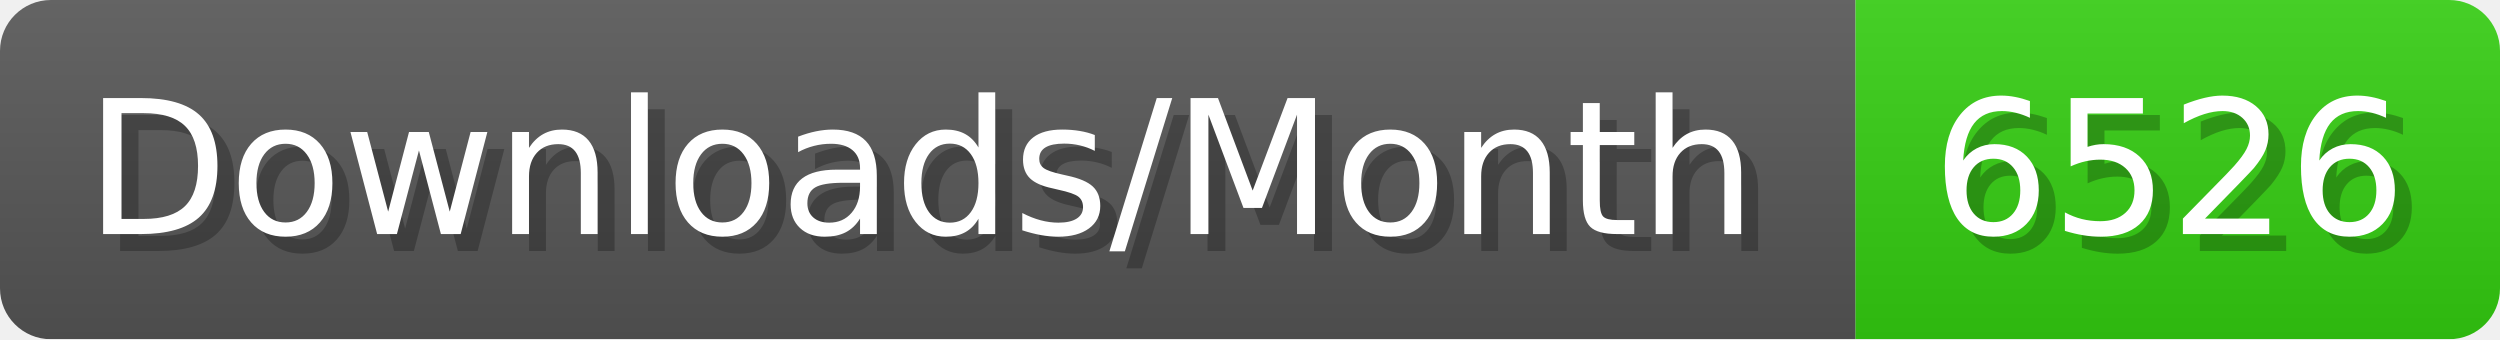
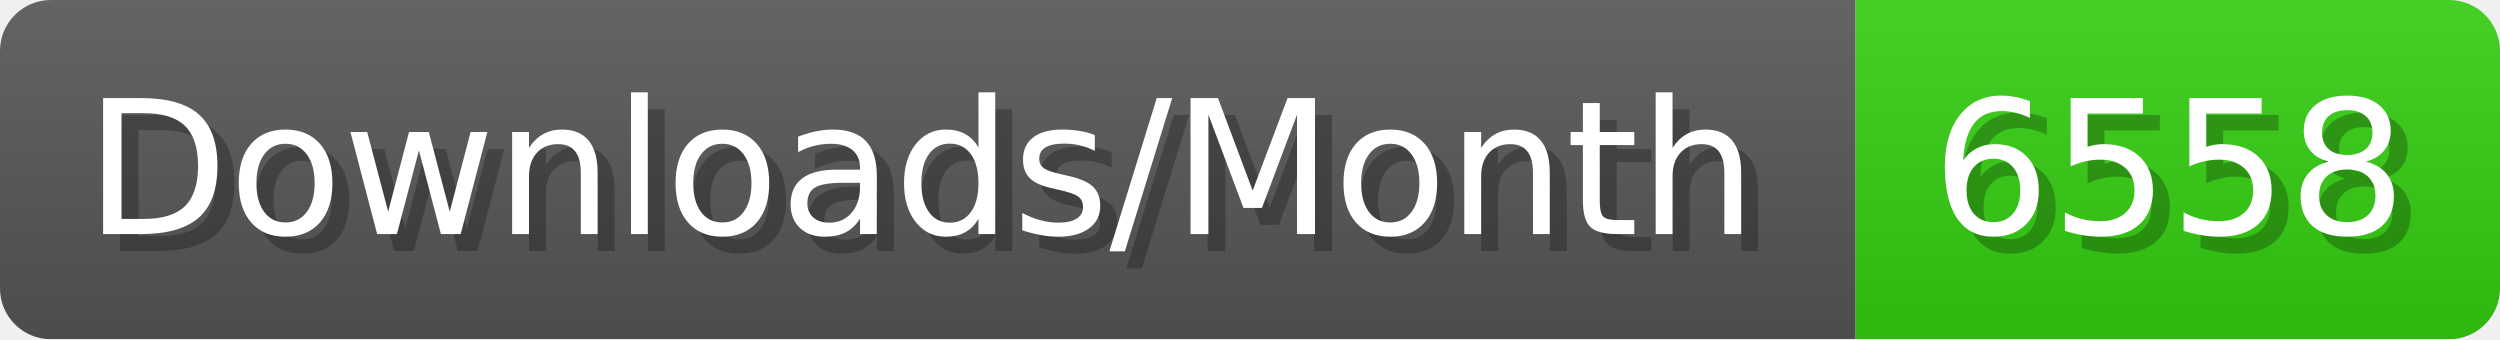
- <svg xmlns="http://www.w3.org/2000/svg" width="147.4" height="20" viewBox="0 0 1474 200" role="img" aria-label="Downloads/Month: 6526">
+ <svg xmlns="http://www.w3.org/2000/svg" width="147.4" height="20" viewBox="0 0 1474 200" role="img" aria-label="Downloads/Month: 6558">
  <linearGradient id="YlXUI" x2="0" y2="100%">
    <stop offset="0" stop-opacity=".1" stop-color="#EEE" />
    <stop offset="1" stop-opacity=".1" />
  </linearGradient>
  <mask id="JHhop">
    <rect width="1474" height="200" rx="30" fill="#FFF" />
  </mask>
  <g mask="url(#JHhop)">
    <rect width="1094" height="200" fill="#555" />
    <rect width="380" height="200" fill="#3C1" x="1094" />
    <rect width="1474" height="200" fill="url(#YlXUI)" />
  </g>
  <g aria-hidden="true" fill="#fff" text-anchor="start" font-family="Verdana,DejaVu Sans,sans-serif" font-size="110">
    <text x="60" y="148" textLength="994" fill="#000" opacity="0.25">Downloads/Month</text>
    <text x="50" y="138" textLength="994">Downloads/Month</text>
-     <text x="1149" y="148" textLength="280" fill="#000" opacity="0.25">6526</text>
-     <text x="1139" y="138" textLength="280">6526</text>
+     <text x="1149" y="148" textLength="280" fill="#000" opacity="0.25">6558</text>
+     <text x="1139" y="138" textLength="280">6558</text>
  </g>
</svg>
